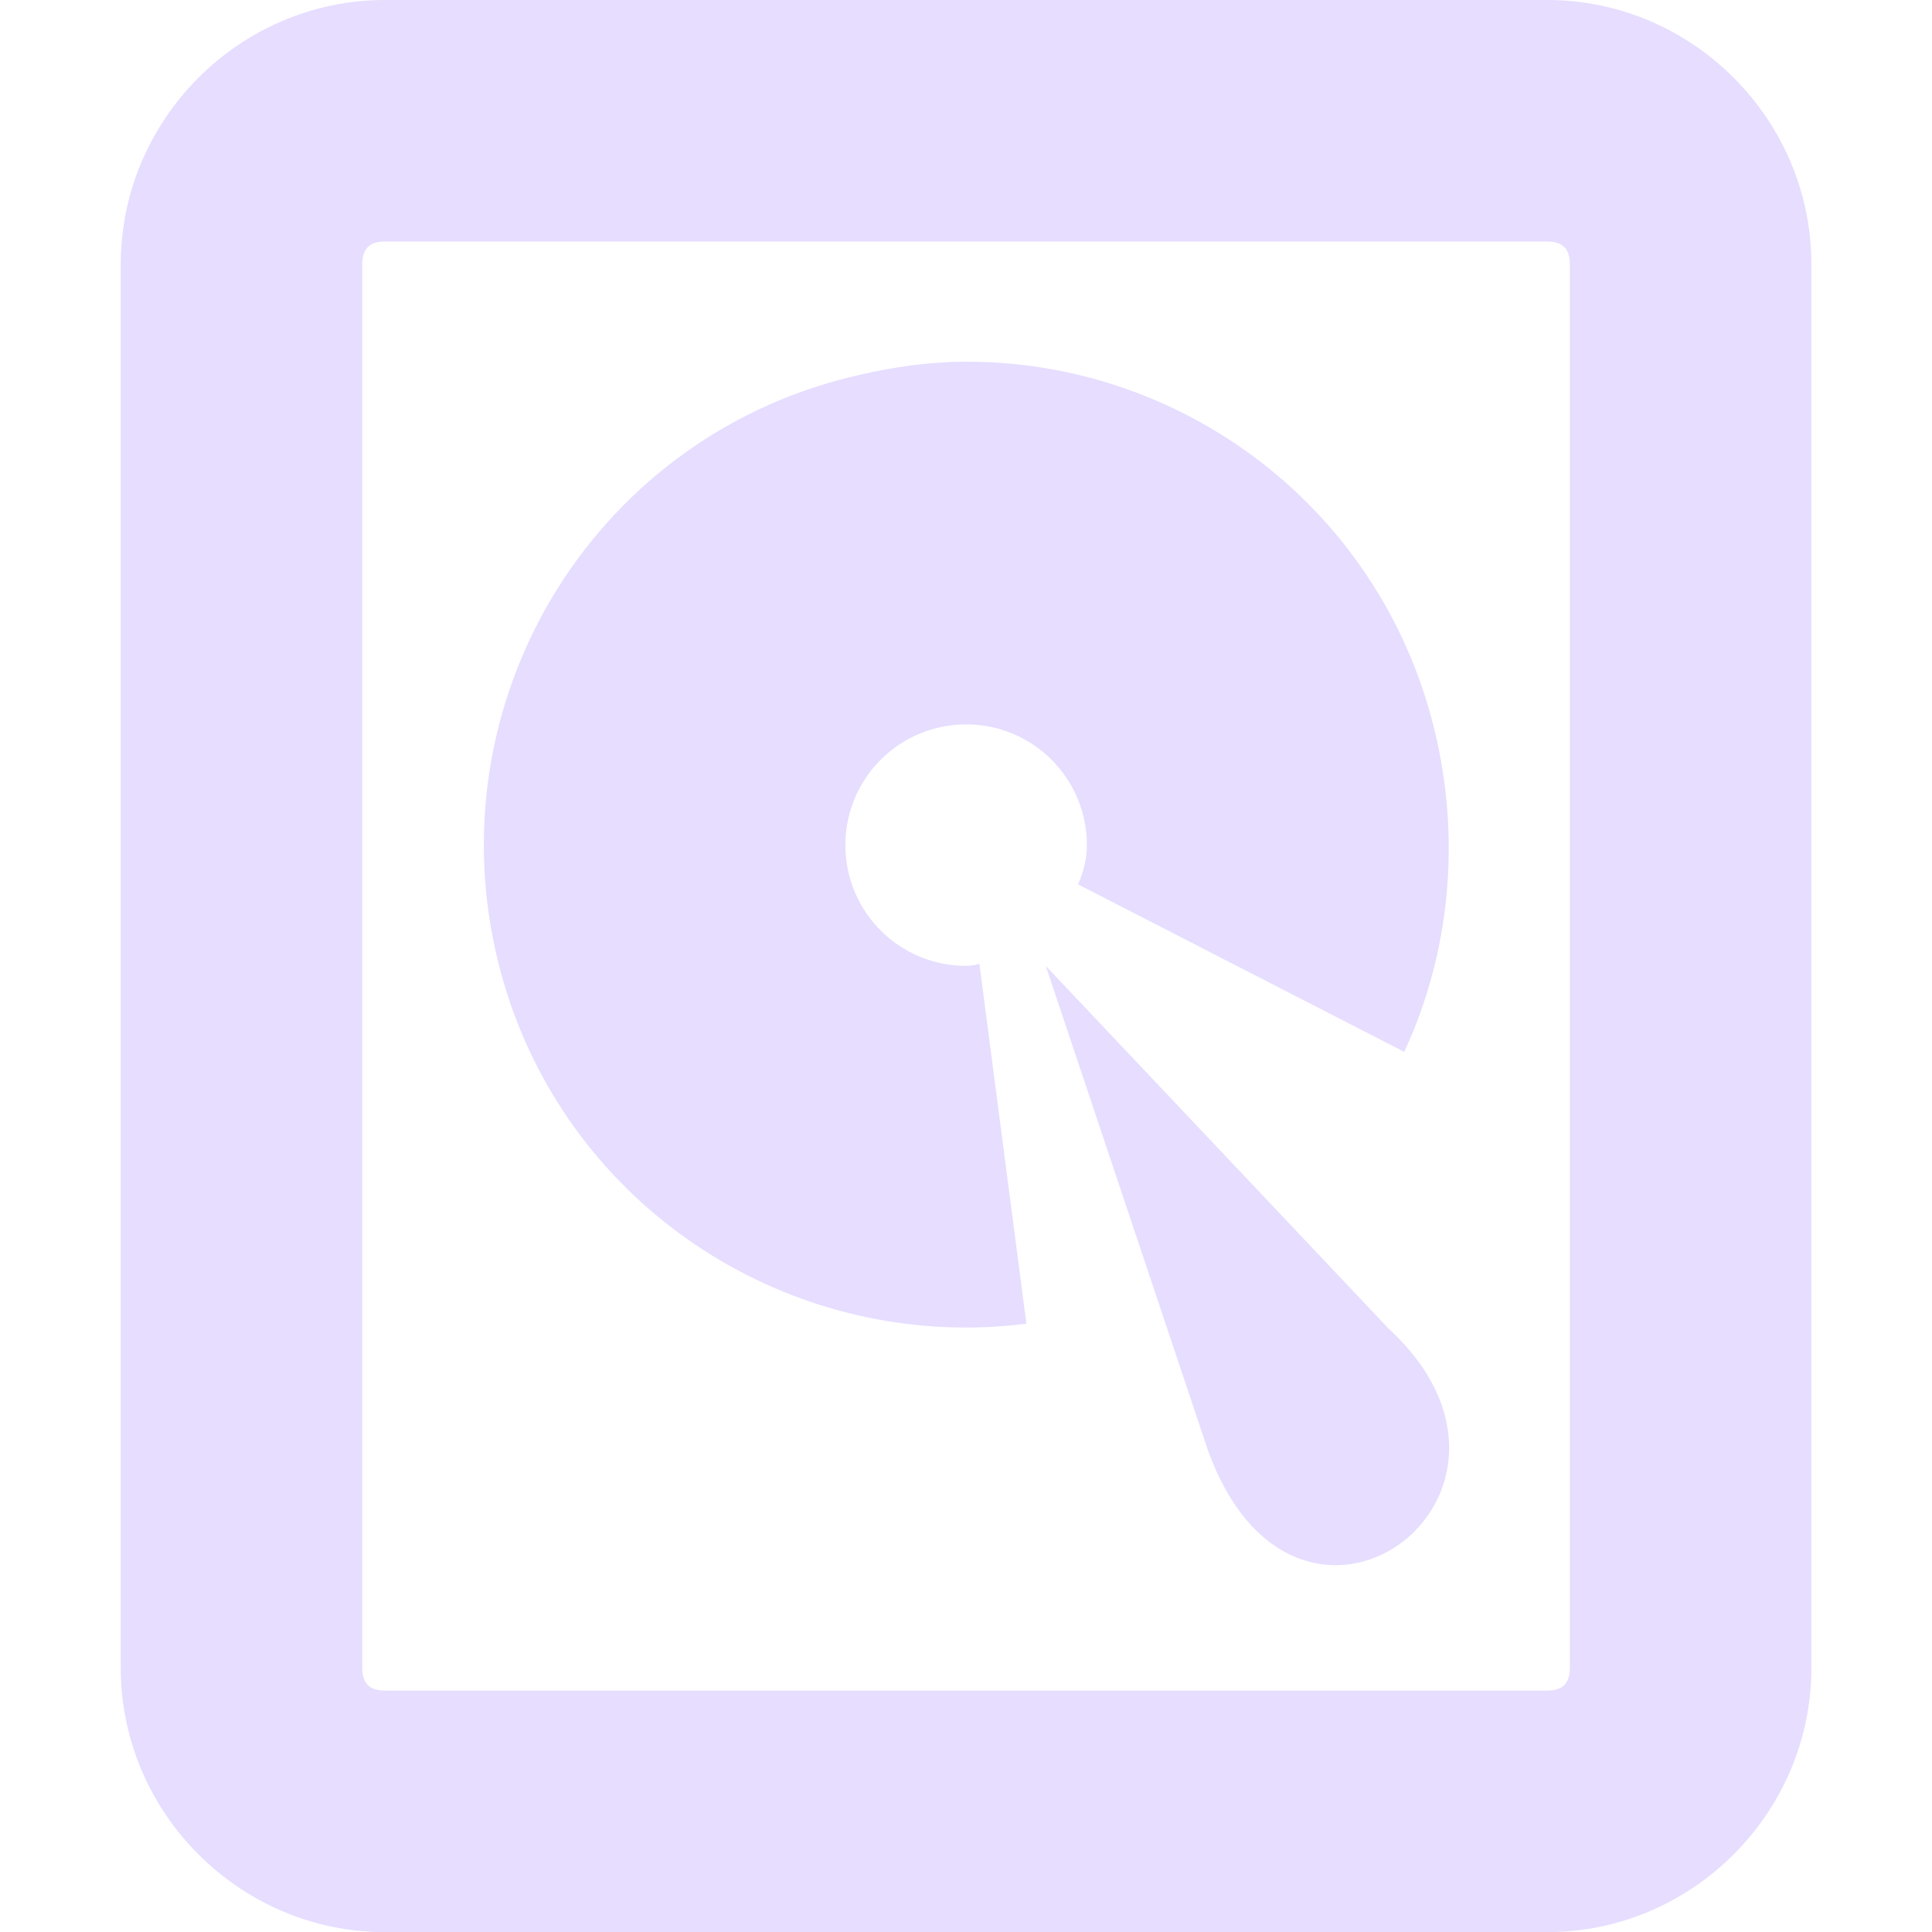
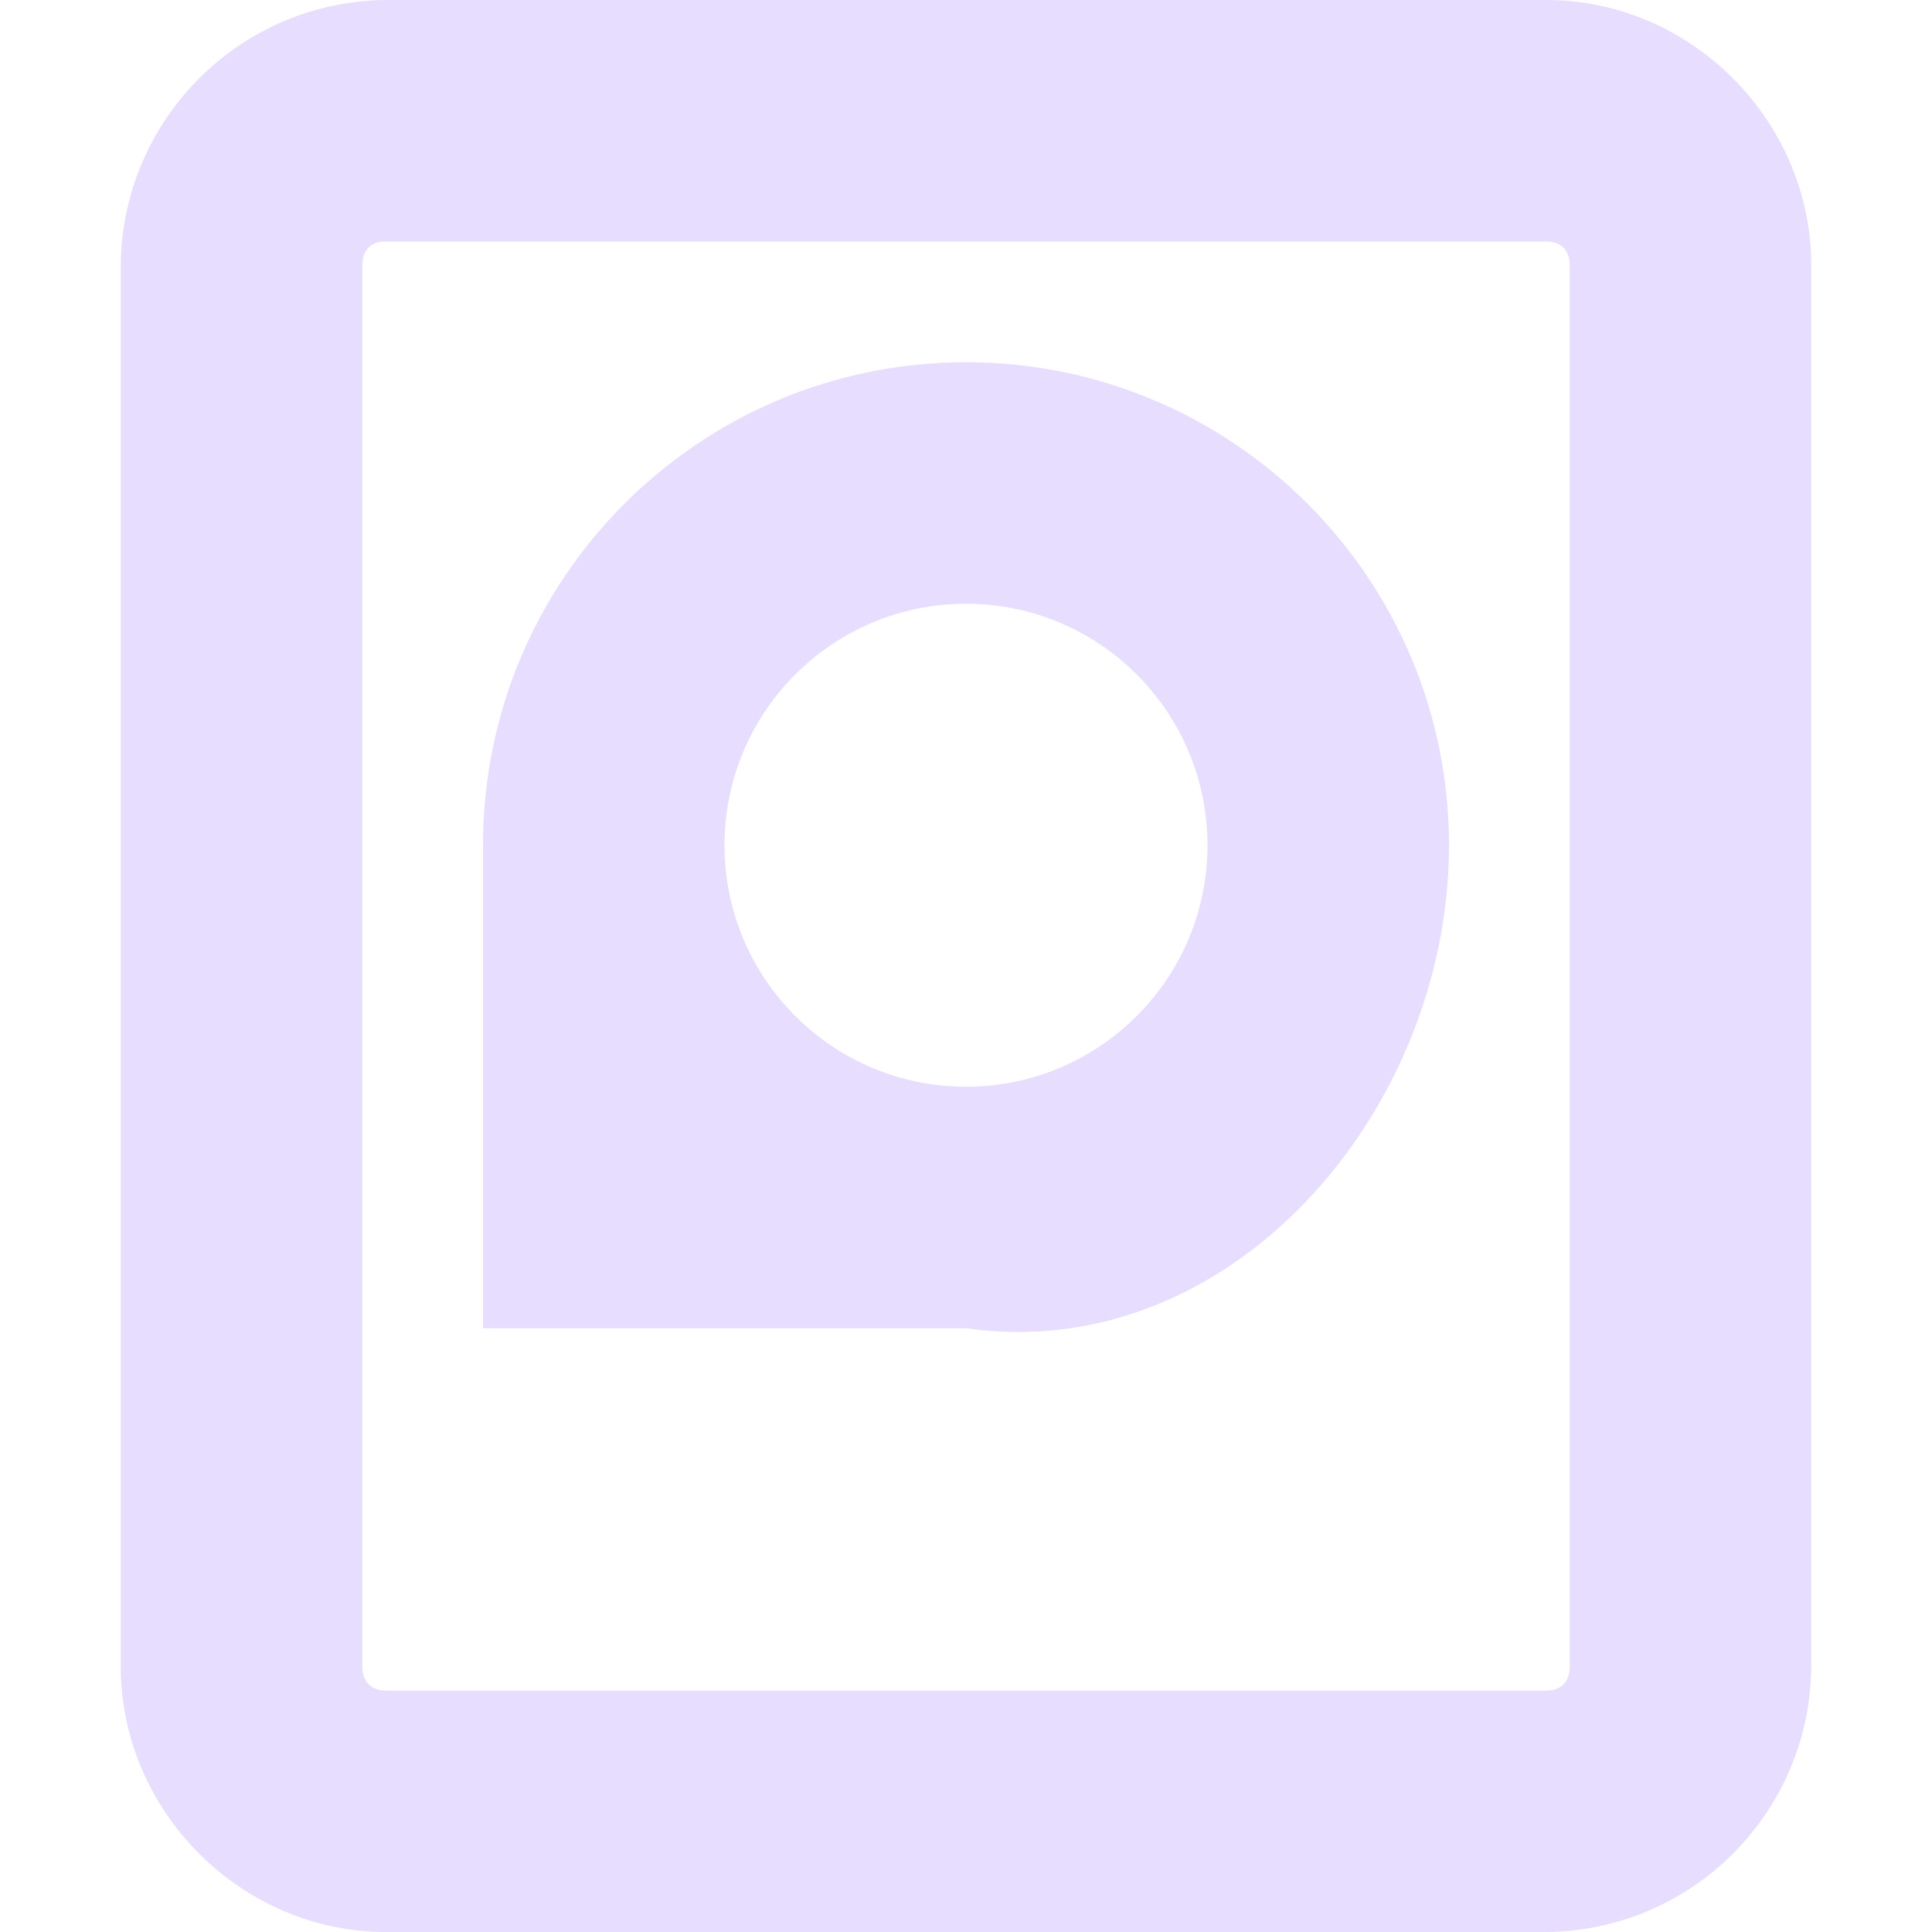
<svg xmlns="http://www.w3.org/2000/svg" height="16" width="16">
-   <g fill="#e6ddff" transform="translate(-182 -448)">
-     <path d="m185.188 448c-1.202 0-2.188.988-2.188 2.188v11.625c0 1.2.986 2.188 2.188 2.188h9.625c1.202 0 2.188-.988 2.188-2.188v-11.625c0-1.2-.986-2.188-2.188-2.188zm0 2h9.625c.124 0 .188.057.188.188v11.625c0 .131-.064.188-.188.188h-9.625c-.124 0-.188-.057-.188-.188v-11.625c0-.131.064-.188.188-.188z" />
-     <path d="m189.844 451c-.266.011-.544.059-.812.125-2.144.531-3.437 2.699-2.906 4.844.45 1.817 2.075 3.022 3.866 3.025.168 0.0.338-.01.508-.032l-.389-2.98c-.035.01-.07.017-.11.017-.553 0-1-.447-1-1s.447-1 1-1 1 .447 1 1c0 .118-.029.225-.073.325l2.701 1.387c.386-.83.47-1.781.247-2.681-.464-1.876-2.172-3.107-4.031-3.031z" />
-     <path d="m190.661 456 1.339 4c.734 2.056 3 .384 1.497-1z" />
+   <g fill="#e6ddff">
+     <path d="m8 3a4 4 0 0 1 4 4c0 2.21-1.813 4.312-4 4h-4v-4a4 4 0 0 1 4-4zm0 2a2 2 0 1 0 0 4 2 2 0 0 0 0-4z" />
+     <path d="m3.197 0a2.217 2.217 0 0 0 -2.197 2.201v11.599c0 1.199.995 2.2 2.197 2.2h9.607a2.215 2.215 0 0 0 2.196-2.201v-11.599c0-1.199-.994-2.2-2.196-2.2zm0 2h9.607c.124 0 .196.07.196.201v11.599c0 .13-.072.201-.196.201h-9.607c-.124-.001-.197-.071-.197-.202v-11.599c0-.13.073-.201.197-.201z" />
  </g>
</svg>
